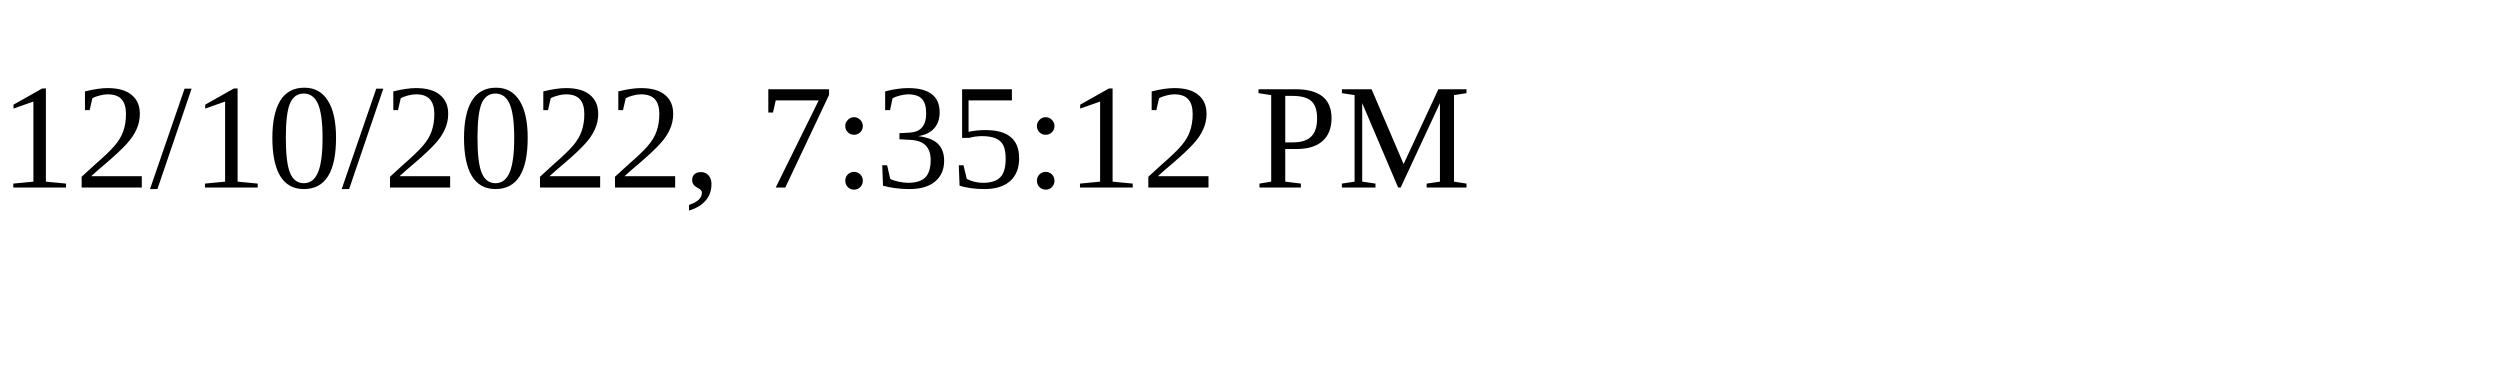
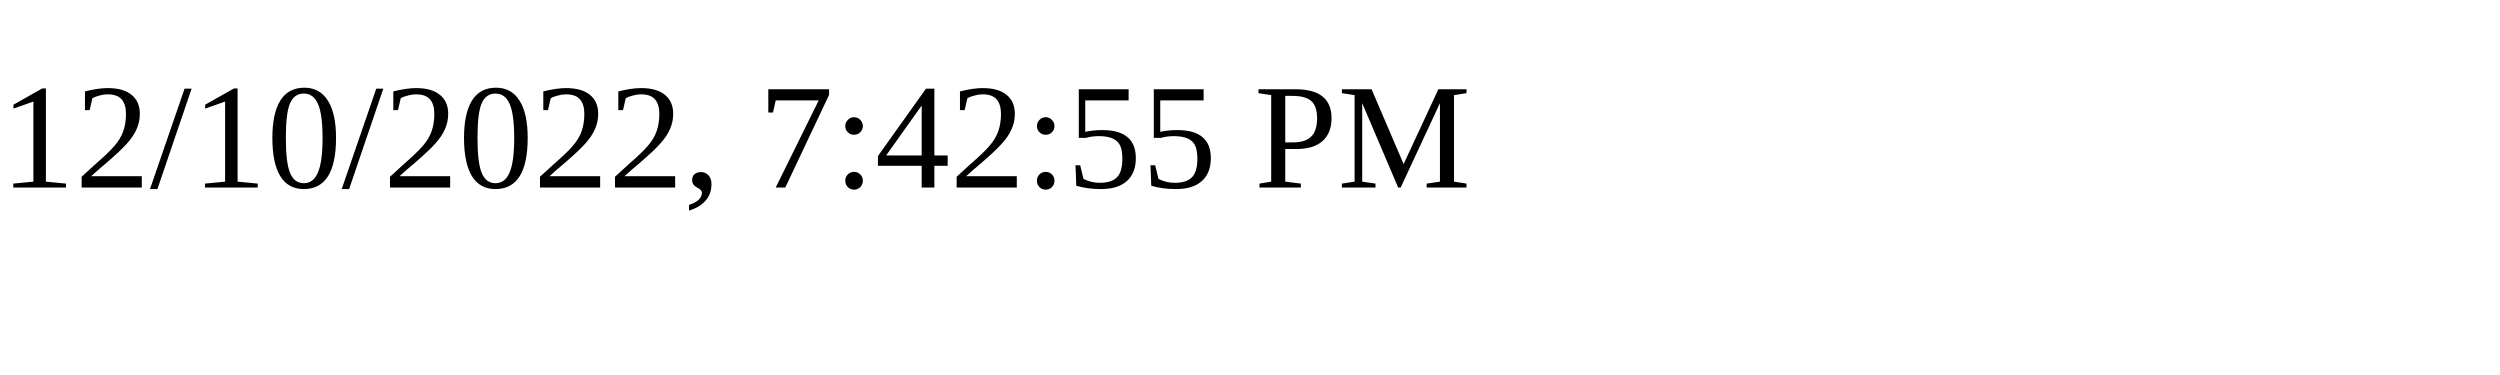
<svg xmlns="http://www.w3.org/2000/svg" height="30" width="200">
-   <text x="0" y="15">12/10/2022, 7:35:12 PM</text>
+   <text x="0" y="15">12/10/2022, 7:42:55 PM</text>
</svg>
